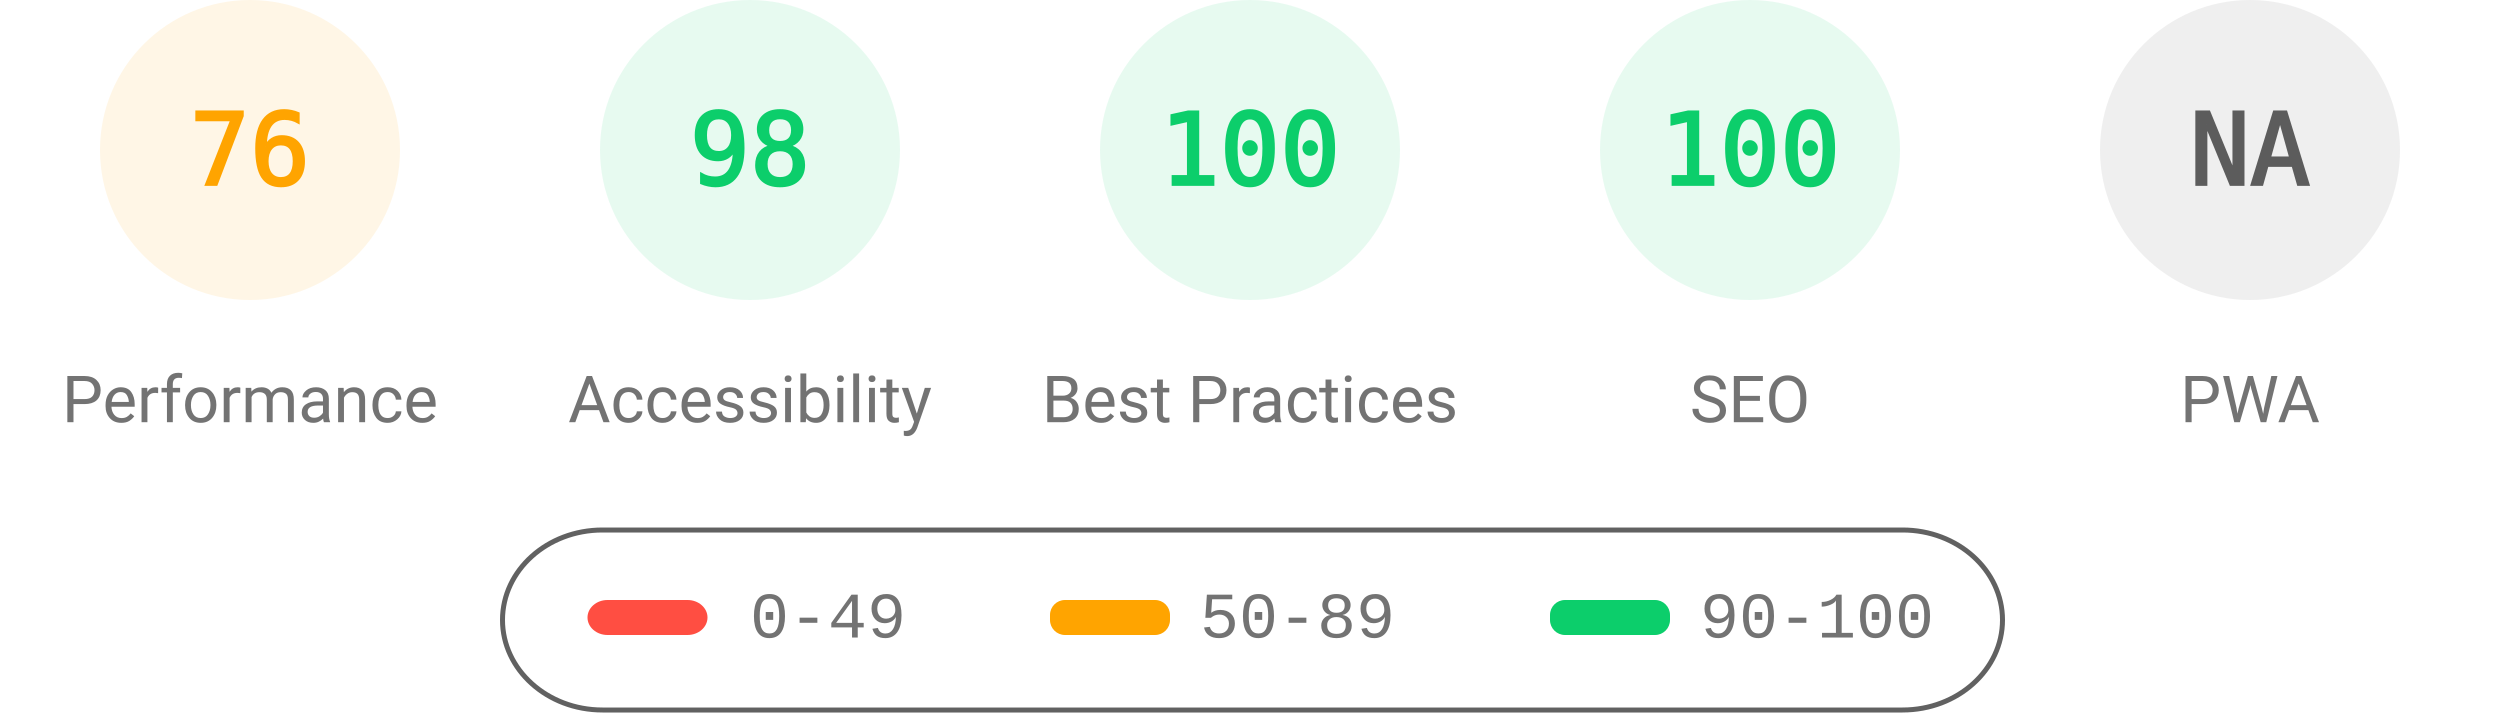
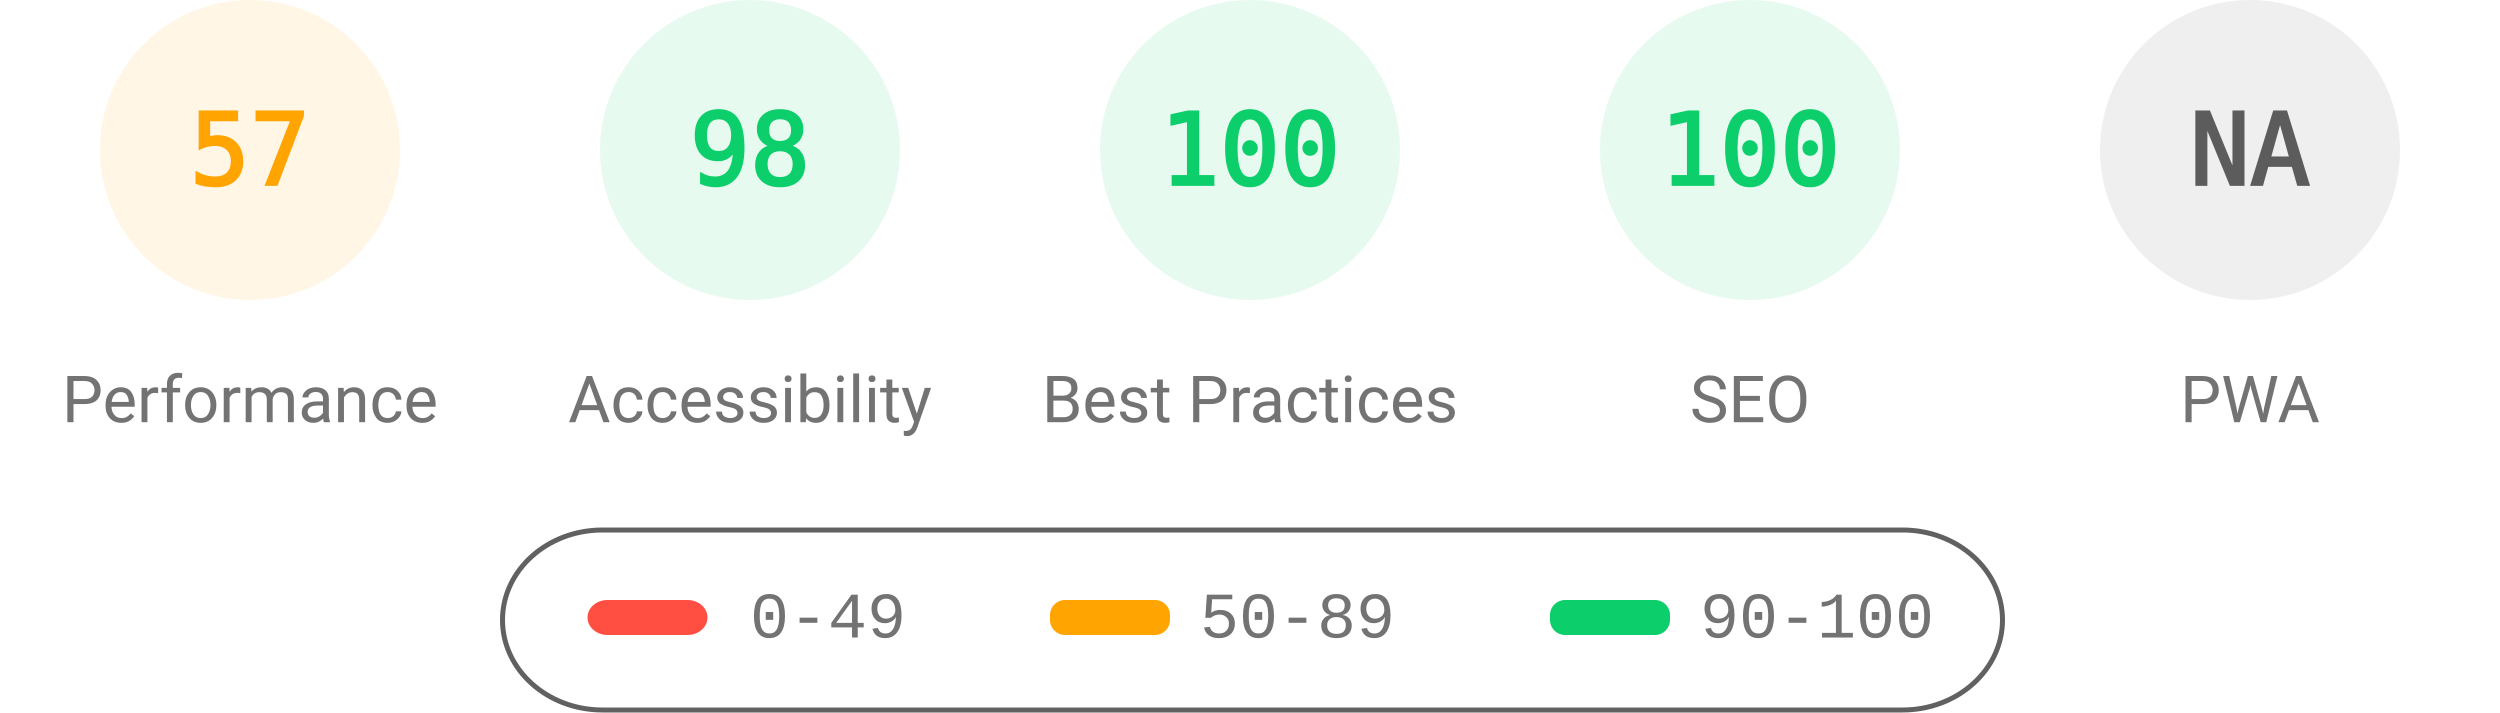
<svg xmlns="http://www.w3.org/2000/svg" fill="none" width="1000" height="285">
  <style>.gauge-base{opacity:.1}.gauge-arc{fill:none;animation-delay:250ms;stroke-linecap:round;transform:rotate(-90deg);transform-origin:100px 60px;animation:load-gauge 1s ease forwards}.guage-text{font-size:40px;font-family:monospace;text-align:center}.guage-red{color:#ff4e42;fill:#ff4e42;stroke:#ff4e42}.guage-orange{color:#ffa400;fill:#ffa400;stroke:#ffa400}.guage-green{color:#0cce6b;fill:#0cce6b;stroke:#0cce6b}.guage-undefined{color:#5c5c5c;fill:#5c5c5c;stroke:#5c5c5c}.guage-title{color:#737373;fill:#737373;stroke:none;font-size:26px;line-height:26px;font-family:Roboto,Halvetica,Arial,sans-serif}@keyframes load-gauge{from{stroke-dasharray:0 352.858}}</style>
  <svg class="guage-div guage-perf guage-orange" viewBox="0 0 200 200" width="200" height="200">
    <circle class="gauge-base" r="56" cx="100" cy="60" stroke-width="8" />
-     <circle class="gauge-arc guage-arc-1" r="56" cx="100" cy="60" stroke-width="8" style="stroke-dasharray:267.412,351.858" />
-     <text class="guage-text" x="100" y="60" alignment-baseline="central" dominant-baseline="central" text-anchor="middle">76</text>
+     <circle class="gauge-arc guage-arc-1" r="56" cx="100" cy="60" stroke-width="8" style="stroke-dasharray:200.559,351.858" />
+     <text class="guage-text" x="100" y="60" alignment-baseline="central" dominant-baseline="central" text-anchor="middle">57</text>
    <text class="guage-title" x="100" y="160" alignment-baseline="central" dominant-baseline="central" text-anchor="middle">Performance</text>
  </svg>
  <svg class="guage-div guage-acc guage-green" viewBox="0 0 200 200" width="200" height="200" x="200">
    <circle class="gauge-base" r="56" cx="100" cy="60" stroke-width="8" />
    <circle class="gauge-arc guage-arc-2" r="56" cx="100" cy="60" stroke-width="8" style="stroke-dasharray:344.821,351.858" />
    <text class="guage-text" x="100" y="60" alignment-baseline="central" dominant-baseline="central" text-anchor="middle">98</text>
    <text class="guage-title" x="100" y="160" alignment-baseline="central" dominant-baseline="central" text-anchor="middle">Accessibility</text>
  </svg>
  <svg class="guage-div guage-best guage-green" viewBox="0 0 200 200" width="200" height="200" x="400">
    <circle class="gauge-base" r="56" cx="100" cy="60" stroke-width="8" />
    <circle class="gauge-arc guage-arc-3" r="56" cx="100" cy="60" stroke-width="8" style="stroke-dasharray:351.858,351.858" />
    <text class="guage-text" x="100" y="60" alignment-baseline="central" dominant-baseline="central" text-anchor="middle">100</text>
    <text class="guage-title" x="100" y="160" alignment-baseline="central" dominant-baseline="central" text-anchor="middle">Best Practices</text>
  </svg>
  <svg class="guage-div guage-seo guage-green" viewBox="0 0 200 200" width="200" height="200" x="600">
    <circle class="gauge-base" r="56" cx="100" cy="60" stroke-width="8" />
    <circle class="gauge-arc guage-arc-4" r="56" cx="100" cy="60" stroke-width="8" style="stroke-dasharray:351.858,351.858" />
    <text class="guage-text" x="100" y="60" alignment-baseline="central" dominant-baseline="central" text-anchor="middle">100</text>
    <text class="guage-title" x="100" y="160" alignment-baseline="central" dominant-baseline="central" text-anchor="middle">SEO</text>
  </svg>
  <svg class="guage-div guage-pwa guage-undefined" viewBox="0 0 200 200" width="200" height="200" x="800">
    <circle class="gauge-base" r="56" cx="100" cy="60" stroke-width="8" />
    <circle class="gauge-arc guage-arc-4" r="56" cx="100" cy="60" stroke-width="8" style="stroke-dasharray:351.858,351.858" />
    <text class="guage-text" x="100" y="60" alignment-baseline="central" dominant-baseline="central" text-anchor="middle">NA</text>
    <text class="guage-title" x="100" y="160" alignment-baseline="central" dominant-baseline="central" text-anchor="middle">PWA</text>
  </svg>
  <svg width="604" height="76" x="200" y="210">
    <path fill="none" id="canvas_background" d="M-1-1h604v80H-1z" />
    <rect fill-opacity="0" stroke="#616161" stroke-width="2" rx="40" id="svg_2" height="72" width="600" y="2" x="1" fill="#000" />
    <rect stroke="#000" rx="8" id="svg_3" height="14" width="48" y="30" x="35" stroke-opacity="null" stroke-width="0" fill="#ff4e42" />
    <rect stroke="#000" rx="6" id="svg_4" height="14" width="48" y="30" x="220" stroke-opacity="null" stroke-width="0" fill="#ffa400" />
    <rect stroke="#000" rx="6" id="svg_5" height="14" width="48" y="30" x="420" stroke-opacity="null" stroke-width="0" fill="#0cce6b" />
    <text xml:space="preserve" text-anchor="start" font-family="'Courier New', Courier, monospace" font-size="26" id="svg_6" y="45" x="100" stroke-opacity="null" stroke-width="0" stroke="#000" fill="#737373">0-49</text>
    <text xml:space="preserve" text-anchor="start" font-family="'Courier New', Courier, monospace" font-size="26" id="svg_7" y="45" x="280" stroke-opacity="null" stroke-width="0" stroke="#000" fill="#737373">50-89</text>
    <text xml:space="preserve" text-anchor="start" font-family="'Courier New', Courier, monospace" font-size="26" id="svg_8" y="45" x="480" stroke-opacity="null" stroke-width="0" stroke="#000" fill="#737373">90-100</text>
  </svg>
</svg>
